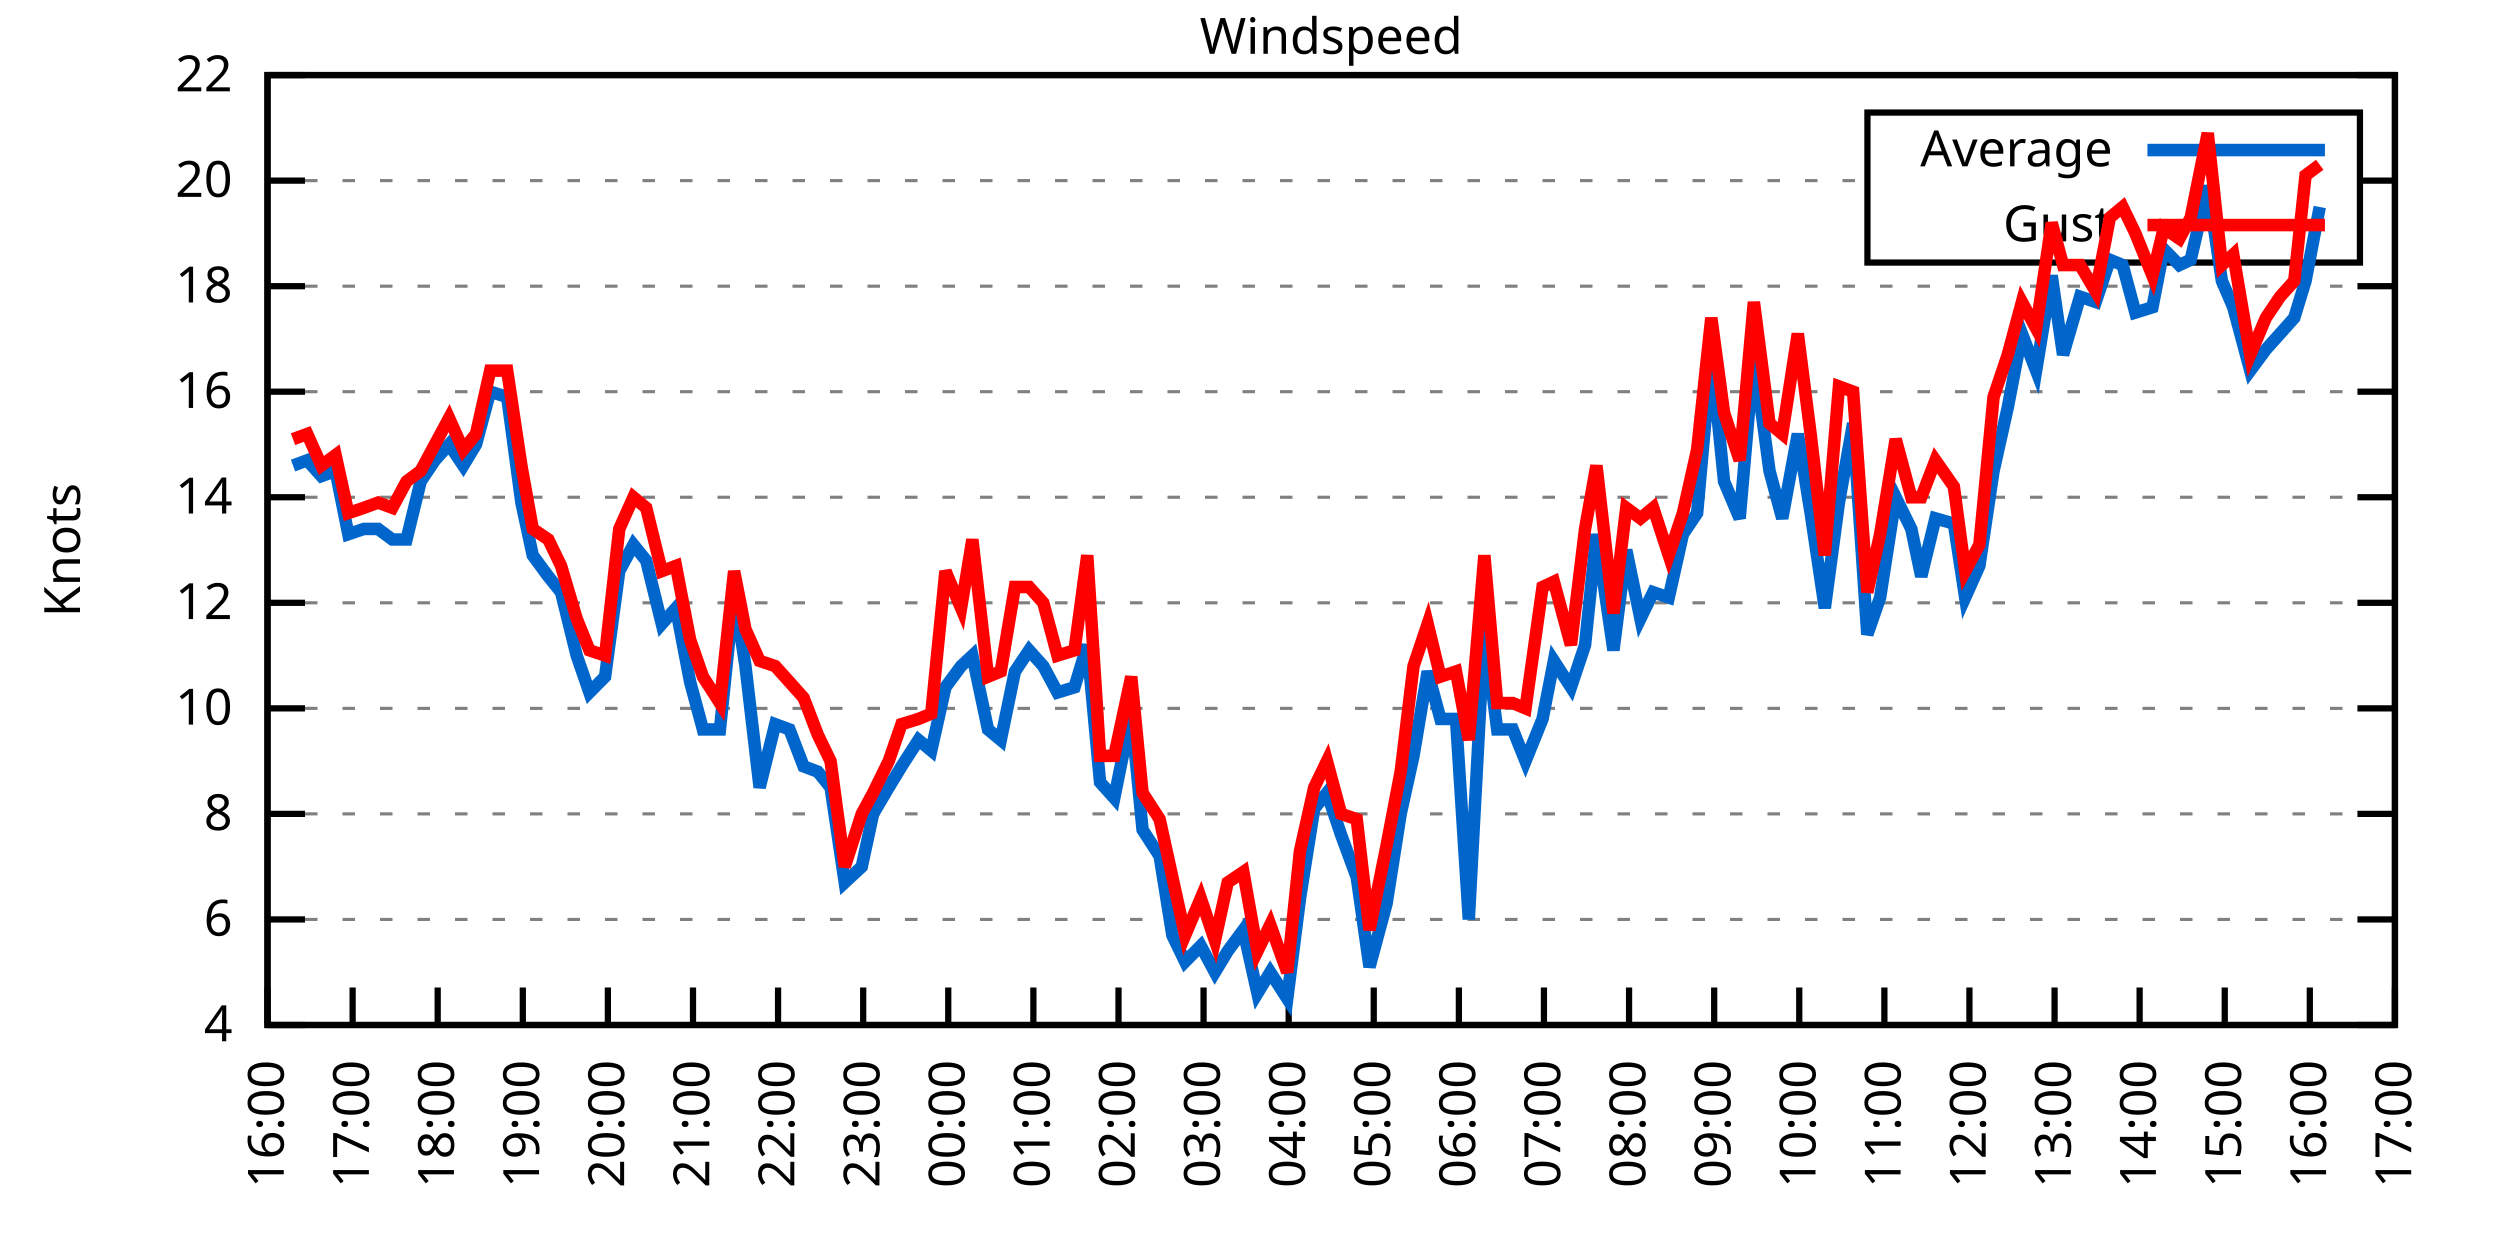
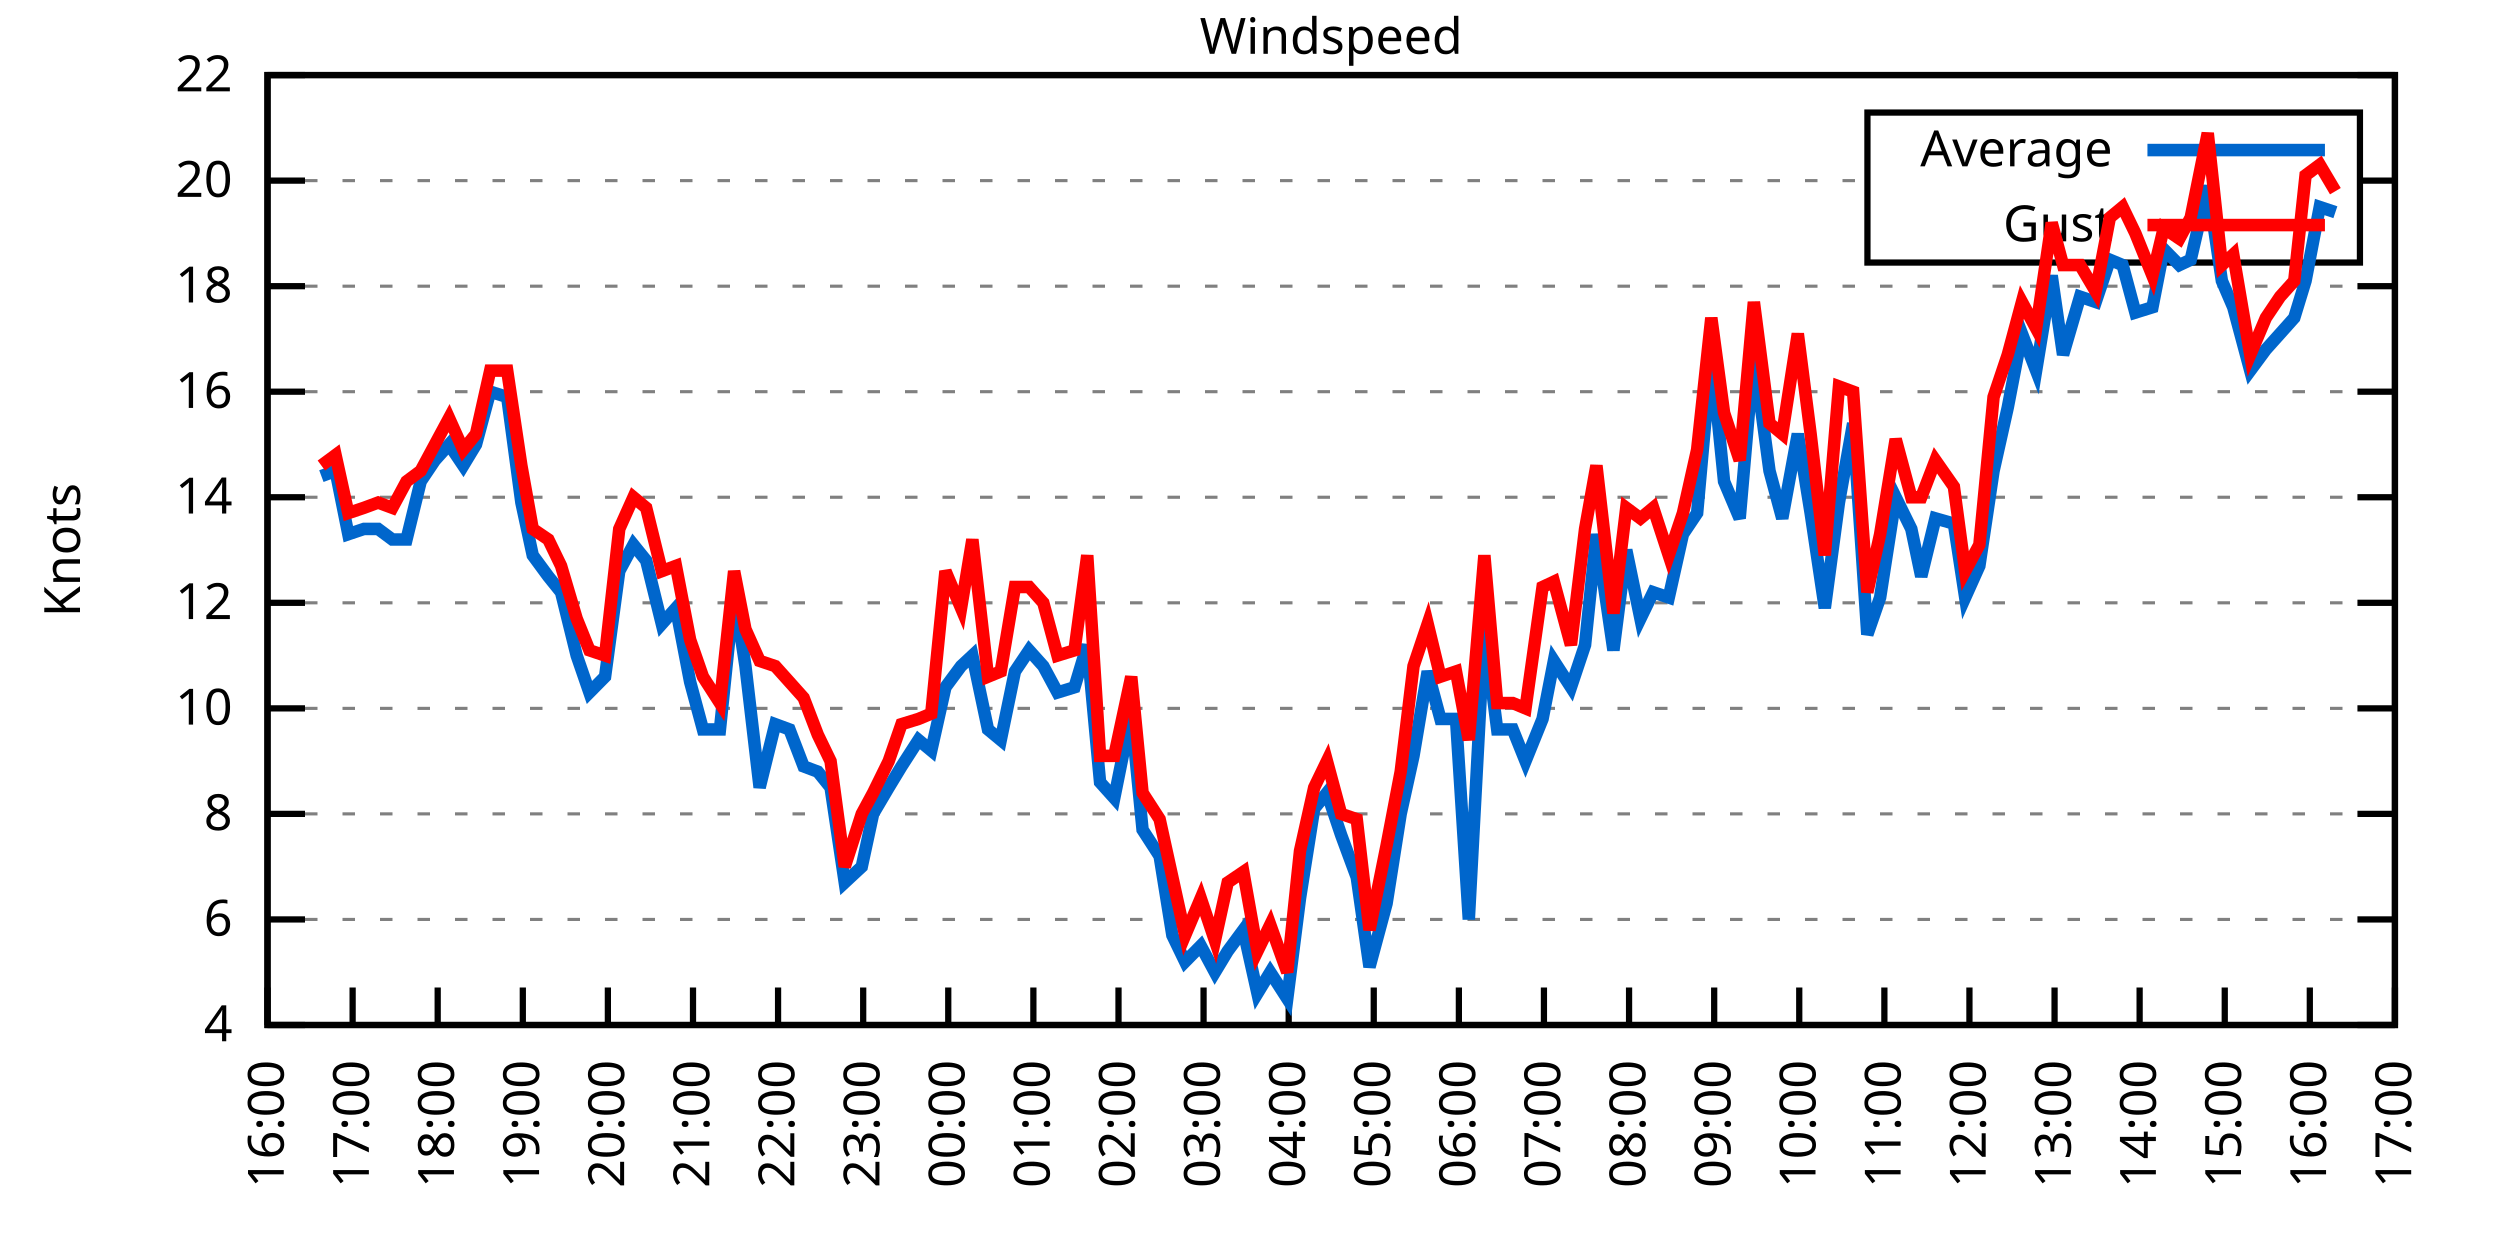
<svg xmlns="http://www.w3.org/2000/svg" xmlns:xlink="http://www.w3.org/1999/xlink" width="400" height="200" viewBox="0 0 400 200">
  <g id="gnuplot_canvas">
    <rect x="0" y="0" width="400" height="200" fill="none" />
    <defs>
      <circle id="gpDot" r="0.5" stroke-width="0.5" stroke="currentColor" />
      <path id="gpPt0" stroke-width="0.333" stroke="currentColor" d="M-1,0 h2 M0,-1 v2" />
      <path id="gpPt1" stroke-width="0.333" stroke="currentColor" d="M-1,-1 L1,1 M1,-1 L-1,1" />
      <path id="gpPt2" stroke-width="0.333" stroke="currentColor" d="M-1,0 L1,0 M0,-1 L0,1 M-1,-1 L1,1 M-1,1 L1,-1" />
      <rect id="gpPt3" stroke-width="0.333" stroke="currentColor" x="-1" y="-1" width="2" height="2" />
      <rect id="gpPt4" stroke-width="0.333" stroke="currentColor" fill="currentColor" x="-1" y="-1" width="2" height="2" />
      <circle id="gpPt5" stroke-width="0.333" stroke="currentColor" cx="0" cy="0" r="1" />
      <use xlink:href="#gpPt5" id="gpPt6" fill="currentColor" stroke="none" />
      <path id="gpPt7" stroke-width="0.333" stroke="currentColor" d="M0,-1.33 L-1.33,0.67 L1.33,0.67 z" />
      <use xlink:href="#gpPt7" id="gpPt8" fill="currentColor" stroke="none" />
      <use xlink:href="#gpPt7" id="gpPt9" stroke="currentColor" transform="rotate(180)" />
      <use xlink:href="#gpPt9" id="gpPt10" fill="currentColor" stroke="none" />
      <use xlink:href="#gpPt3" id="gpPt11" stroke="currentColor" transform="rotate(45)" />
      <use xlink:href="#gpPt11" id="gpPt12" fill="currentColor" stroke="none" />
      <path id="gpPt13" stroke-width="0.333" stroke="currentColor" d="M0,1.330 L1.265,0.411 L0.782,-1.067 L-0.782,-1.076 L-1.265,0.411 z" />
      <use xlink:href="#gpPt13" id="gpPt14" fill="currentColor" stroke="none" />
      <filter id="textbox" filterUnits="objectBoundingBox" x="0" y="0" height="1" width="1">
        <feFlood flood-color="white" flood-opacity="1" result="bgnd" />
        <feComposite in="SourceGraphic" in2="bgnd" operator="atop" />
      </filter>
      <filter id="greybox" filterUnits="objectBoundingBox" x="0" y="0" height="1" width="1">
        <feFlood flood-color="lightgrey" flood-opacity="1" result="grey" />
        <feComposite in="SourceGraphic" in2="grey" operator="atop" />
      </filter>
    </defs>
    <g fill="none" color="white" stroke="currentColor" stroke-width="1.00" stroke-linecap="butt" stroke-linejoin="miter">
</g>
    <g fill="none" color="black" stroke="currentColor" stroke-width="1.00" stroke-linecap="butt" stroke-linejoin="miter">
      <g stroke="none" shape-rendering="crispEdges">
        <polygon fill="rgb(255, 255, 255)" points="42.80,164.00 383.18,164.00 383.18,12.02 42.80,12.02 " />
      </g>
    </g>
    <g fill="none" color="black" stroke="currentColor" stroke-width="1.00" stroke-linecap="butt" stroke-linejoin="miter">
</g>
    <g fill="none" color="black" stroke="black" stroke-width="0.50" stroke-linecap="butt" stroke-linejoin="miter">
</g>
    <g fill="none" color="gray" stroke="currentColor" stroke-width="0.50" stroke-linecap="butt" stroke-linejoin="miter">
      <path stroke="gray" stroke-dasharray="2,4" class="gridline" d="M42.80,164.00 L383.19,164.00  " />
    </g>
    <g fill="none" color="gray" stroke="gray" stroke-width="1.00" stroke-linecap="butt" stroke-linejoin="miter">
</g>
    <g fill="none" color="black" stroke="currentColor" stroke-width="1.00" stroke-linecap="butt" stroke-linejoin="miter">
      <path stroke="black" d="M42.80,164.00 L48.80,164.00 M383.19,164.00 L377.19,164.00  " />
      <g transform="translate(37.20,166.60)" stroke="none" fill="black" font-family="Sans" font-size="8.00" text-anchor="end">
        <text>
          <tspan font-family="Sans"> 4</tspan>
        </text>
      </g>
    </g>
    <g fill="none" color="black" stroke="currentColor" stroke-width="1.00" stroke-linecap="butt" stroke-linejoin="miter">
</g>
    <g fill="none" color="black" stroke="black" stroke-width="0.50" stroke-linecap="butt" stroke-linejoin="miter">
</g>
    <g fill="none" color="gray" stroke="currentColor" stroke-width="0.50" stroke-linecap="butt" stroke-linejoin="miter">
      <path stroke="gray" stroke-dasharray="2,4" class="gridline" d="M42.80,147.11 L383.19,147.11  " />
    </g>
    <g fill="none" color="gray" stroke="gray" stroke-width="1.00" stroke-linecap="butt" stroke-linejoin="miter">
</g>
    <g fill="none" color="black" stroke="currentColor" stroke-width="1.00" stroke-linecap="butt" stroke-linejoin="miter">
      <path stroke="black" d="M42.80,147.11 L48.80,147.11 M383.19,147.11 L377.19,147.11  " />
      <g transform="translate(37.20,149.71)" stroke="none" fill="black" font-family="Sans" font-size="8.00" text-anchor="end">
        <text>
          <tspan font-family="Sans"> 6</tspan>
        </text>
      </g>
    </g>
    <g fill="none" color="black" stroke="currentColor" stroke-width="1.00" stroke-linecap="butt" stroke-linejoin="miter">
</g>
    <g fill="none" color="black" stroke="black" stroke-width="0.50" stroke-linecap="butt" stroke-linejoin="miter">
</g>
    <g fill="none" color="gray" stroke="currentColor" stroke-width="0.50" stroke-linecap="butt" stroke-linejoin="miter">
      <path stroke="gray" stroke-dasharray="2,4" class="gridline" d="M42.80,130.22 L383.19,130.22  " />
    </g>
    <g fill="none" color="gray" stroke="gray" stroke-width="1.00" stroke-linecap="butt" stroke-linejoin="miter">
</g>
    <g fill="none" color="black" stroke="currentColor" stroke-width="1.00" stroke-linecap="butt" stroke-linejoin="miter">
      <path stroke="black" d="M42.80,130.22 L48.80,130.22 M383.19,130.22 L377.19,130.22  " />
      <g transform="translate(37.20,132.82)" stroke="none" fill="black" font-family="Sans" font-size="8.00" text-anchor="end">
        <text>
          <tspan font-family="Sans"> 8</tspan>
        </text>
      </g>
    </g>
    <g fill="none" color="black" stroke="currentColor" stroke-width="1.00" stroke-linecap="butt" stroke-linejoin="miter">
</g>
    <g fill="none" color="black" stroke="black" stroke-width="0.50" stroke-linecap="butt" stroke-linejoin="miter">
</g>
    <g fill="none" color="gray" stroke="currentColor" stroke-width="0.50" stroke-linecap="butt" stroke-linejoin="miter">
      <path stroke="gray" stroke-dasharray="2,4" class="gridline" d="M42.80,113.34 L383.19,113.34  " />
    </g>
    <g fill="none" color="gray" stroke="gray" stroke-width="1.00" stroke-linecap="butt" stroke-linejoin="miter">
</g>
    <g fill="none" color="black" stroke="currentColor" stroke-width="1.00" stroke-linecap="butt" stroke-linejoin="miter">
      <path stroke="black" d="M42.80,113.34 L48.80,113.34 M383.19,113.34 L377.19,113.34  " />
      <g transform="translate(37.20,115.94)" stroke="none" fill="black" font-family="Sans" font-size="8.00" text-anchor="end">
        <text>
          <tspan font-family="Sans"> 10</tspan>
        </text>
      </g>
    </g>
    <g fill="none" color="black" stroke="currentColor" stroke-width="1.00" stroke-linecap="butt" stroke-linejoin="miter">
</g>
    <g fill="none" color="black" stroke="black" stroke-width="0.50" stroke-linecap="butt" stroke-linejoin="miter">
</g>
    <g fill="none" color="gray" stroke="currentColor" stroke-width="0.50" stroke-linecap="butt" stroke-linejoin="miter">
      <path stroke="gray" stroke-dasharray="2,4" class="gridline" d="M42.80,96.45 L383.19,96.45  " />
    </g>
    <g fill="none" color="gray" stroke="gray" stroke-width="1.00" stroke-linecap="butt" stroke-linejoin="miter">
</g>
    <g fill="none" color="black" stroke="currentColor" stroke-width="1.00" stroke-linecap="butt" stroke-linejoin="miter">
      <path stroke="black" d="M42.80,96.45 L48.80,96.45 M383.19,96.45 L377.19,96.45  " />
      <g transform="translate(37.20,99.05)" stroke="none" fill="black" font-family="Sans" font-size="8.00" text-anchor="end">
        <text>
          <tspan font-family="Sans"> 12</tspan>
        </text>
      </g>
    </g>
    <g fill="none" color="black" stroke="currentColor" stroke-width="1.00" stroke-linecap="butt" stroke-linejoin="miter">
</g>
    <g fill="none" color="black" stroke="black" stroke-width="0.50" stroke-linecap="butt" stroke-linejoin="miter">
</g>
    <g fill="none" color="gray" stroke="currentColor" stroke-width="0.50" stroke-linecap="butt" stroke-linejoin="miter">
      <path stroke="gray" stroke-dasharray="2,4" class="gridline" d="M42.80,79.56 L383.19,79.56  " />
    </g>
    <g fill="none" color="gray" stroke="gray" stroke-width="1.00" stroke-linecap="butt" stroke-linejoin="miter">
</g>
    <g fill="none" color="black" stroke="currentColor" stroke-width="1.00" stroke-linecap="butt" stroke-linejoin="miter">
      <path stroke="black" d="M42.80,79.56 L48.80,79.56 M383.19,79.56 L377.19,79.56  " />
      <g transform="translate(37.20,82.16)" stroke="none" fill="black" font-family="Sans" font-size="8.00" text-anchor="end">
        <text>
          <tspan font-family="Sans"> 14</tspan>
        </text>
      </g>
    </g>
    <g fill="none" color="black" stroke="currentColor" stroke-width="1.00" stroke-linecap="butt" stroke-linejoin="miter">
</g>
    <g fill="none" color="black" stroke="black" stroke-width="0.50" stroke-linecap="butt" stroke-linejoin="miter">
</g>
    <g fill="none" color="gray" stroke="currentColor" stroke-width="0.50" stroke-linecap="butt" stroke-linejoin="miter">
      <path stroke="gray" stroke-dasharray="2,4" class="gridline" d="M42.80,62.67 L383.19,62.67  " />
    </g>
    <g fill="none" color="gray" stroke="gray" stroke-width="1.00" stroke-linecap="butt" stroke-linejoin="miter">
</g>
    <g fill="none" color="black" stroke="currentColor" stroke-width="1.00" stroke-linecap="butt" stroke-linejoin="miter">
      <path stroke="black" d="M42.80,62.67 L48.80,62.67 M383.19,62.67 L377.19,62.67  " />
      <g transform="translate(37.20,65.27)" stroke="none" fill="black" font-family="Sans" font-size="8.00" text-anchor="end">
        <text>
          <tspan font-family="Sans"> 16</tspan>
        </text>
      </g>
    </g>
    <g fill="none" color="black" stroke="currentColor" stroke-width="1.00" stroke-linecap="butt" stroke-linejoin="miter">
</g>
    <g fill="none" color="black" stroke="black" stroke-width="0.50" stroke-linecap="butt" stroke-linejoin="miter">
</g>
    <g fill="none" color="gray" stroke="currentColor" stroke-width="0.50" stroke-linecap="butt" stroke-linejoin="miter">
      <path stroke="gray" stroke-dasharray="2,4" class="gridline" d="M42.80,45.79 L383.19,45.79  " />
    </g>
    <g fill="none" color="gray" stroke="gray" stroke-width="1.00" stroke-linecap="butt" stroke-linejoin="miter">
</g>
    <g fill="none" color="black" stroke="currentColor" stroke-width="1.00" stroke-linecap="butt" stroke-linejoin="miter">
      <path stroke="black" d="M42.80,45.79 L48.80,45.79 M383.19,45.79 L377.19,45.79  " />
      <g transform="translate(37.20,48.39)" stroke="none" fill="black" font-family="Sans" font-size="8.00" text-anchor="end">
        <text>
          <tspan font-family="Sans"> 18</tspan>
        </text>
      </g>
    </g>
    <g fill="none" color="black" stroke="currentColor" stroke-width="1.00" stroke-linecap="butt" stroke-linejoin="miter">
</g>
    <g fill="none" color="black" stroke="black" stroke-width="0.50" stroke-linecap="butt" stroke-linejoin="miter">
</g>
    <g fill="none" color="gray" stroke="currentColor" stroke-width="0.50" stroke-linecap="butt" stroke-linejoin="miter">
      <path stroke="gray" stroke-dasharray="2,4" class="gridline" d="M42.80,28.90 L298.79,28.90 M377.59,28.90 L383.19,28.90  " />
    </g>
    <g fill="none" color="gray" stroke="gray" stroke-width="1.00" stroke-linecap="butt" stroke-linejoin="miter">
</g>
    <g fill="none" color="black" stroke="currentColor" stroke-width="1.00" stroke-linecap="butt" stroke-linejoin="miter">
      <path stroke="black" d="M42.80,28.90 L48.80,28.90 M383.19,28.90 L377.19,28.90  " />
      <g transform="translate(37.20,31.50)" stroke="none" fill="black" font-family="Sans" font-size="8.00" text-anchor="end">
        <text>
          <tspan font-family="Sans"> 20</tspan>
        </text>
      </g>
    </g>
    <g fill="none" color="black" stroke="currentColor" stroke-width="1.00" stroke-linecap="butt" stroke-linejoin="miter">
</g>
    <g fill="none" color="black" stroke="black" stroke-width="0.50" stroke-linecap="butt" stroke-linejoin="miter">
</g>
    <g fill="none" color="gray" stroke="currentColor" stroke-width="0.50" stroke-linecap="butt" stroke-linejoin="miter">
      <path stroke="gray" stroke-dasharray="2,4" class="gridline" d="M42.80,12.01 L383.19,12.01  " />
    </g>
    <g fill="none" color="gray" stroke="gray" stroke-width="1.00" stroke-linecap="butt" stroke-linejoin="miter">
</g>
    <g fill="none" color="black" stroke="currentColor" stroke-width="1.00" stroke-linecap="butt" stroke-linejoin="miter">
      <path stroke="black" d="M42.80,12.01 L48.80,12.01 M383.19,12.01 L377.19,12.01  " />
      <g transform="translate(37.20,14.61)" stroke="none" fill="black" font-family="Sans" font-size="8.00" text-anchor="end">
        <text>
          <tspan font-family="Sans"> 22</tspan>
        </text>
      </g>
    </g>
    <g fill="none" color="black" stroke="currentColor" stroke-width="1.00" stroke-linecap="butt" stroke-linejoin="miter">
      <path stroke="black" d="M42.80,164.00 L42.80,158.00  " />
      <g transform="translate(45.40,169.60) rotate(270.00)" stroke="none" fill="black" font-family="Sans" font-size="8.00" text-anchor="end">
        <text>
          <tspan font-family="Sans">16:00</tspan>
        </text>
      </g>
    </g>
    <g fill="none" color="black" stroke="currentColor" stroke-width="1.00" stroke-linecap="butt" stroke-linejoin="miter">
      <path stroke="black" d="M56.42,164.00 L56.42,158.00  " />
      <g transform="translate(59.02,169.60) rotate(270.00)" stroke="none" fill="black" font-family="Sans" font-size="8.00" text-anchor="end">
        <text>
          <tspan font-family="Sans">17:00</tspan>
        </text>
      </g>
    </g>
    <g fill="none" color="black" stroke="currentColor" stroke-width="1.00" stroke-linecap="butt" stroke-linejoin="miter">
      <path stroke="black" d="M70.03,164.00 L70.03,158.00  " />
      <g transform="translate(72.63,169.60) rotate(270.00)" stroke="none" fill="black" font-family="Sans" font-size="8.00" text-anchor="end">
        <text>
          <tspan font-family="Sans">18:00</tspan>
        </text>
      </g>
    </g>
    <g fill="none" color="black" stroke="currentColor" stroke-width="1.00" stroke-linecap="butt" stroke-linejoin="miter">
      <path stroke="black" d="M83.65,164.00 L83.65,158.00  " />
      <g transform="translate(86.25,169.60) rotate(270.00)" stroke="none" fill="black" font-family="Sans" font-size="8.00" text-anchor="end">
        <text>
          <tspan font-family="Sans">19:00</tspan>
        </text>
      </g>
    </g>
    <g fill="none" color="black" stroke="currentColor" stroke-width="1.00" stroke-linecap="butt" stroke-linejoin="miter">
      <path stroke="black" d="M97.26,164.00 L97.26,158.00  " />
      <g transform="translate(99.86,169.60) rotate(270.00)" stroke="none" fill="black" font-family="Sans" font-size="8.00" text-anchor="end">
        <text>
          <tspan font-family="Sans">20:00</tspan>
        </text>
      </g>
    </g>
    <g fill="none" color="black" stroke="currentColor" stroke-width="1.00" stroke-linecap="butt" stroke-linejoin="miter">
      <path stroke="black" d="M110.88,164.00 L110.88,158.00  " />
      <g transform="translate(113.48,169.60) rotate(270.00)" stroke="none" fill="black" font-family="Sans" font-size="8.00" text-anchor="end">
        <text>
          <tspan font-family="Sans">21:00</tspan>
        </text>
      </g>
    </g>
    <g fill="none" color="black" stroke="currentColor" stroke-width="1.00" stroke-linecap="butt" stroke-linejoin="miter">
      <path stroke="black" d="M124.49,164.00 L124.49,158.00  " />
      <g transform="translate(127.09,169.60) rotate(270.00)" stroke="none" fill="black" font-family="Sans" font-size="8.00" text-anchor="end">
        <text>
          <tspan font-family="Sans">22:00</tspan>
        </text>
      </g>
    </g>
    <g fill="none" color="black" stroke="currentColor" stroke-width="1.00" stroke-linecap="butt" stroke-linejoin="miter">
      <path stroke="black" d="M138.11,164.00 L138.11,158.00  " />
      <g transform="translate(140.71,169.60) rotate(270.00)" stroke="none" fill="black" font-family="Sans" font-size="8.00" text-anchor="end">
        <text>
          <tspan font-family="Sans">23:00</tspan>
        </text>
      </g>
    </g>
    <g fill="none" color="black" stroke="currentColor" stroke-width="1.00" stroke-linecap="butt" stroke-linejoin="miter">
      <path stroke="black" d="M151.72,164.00 L151.72,158.00  " />
      <g transform="translate(154.32,169.60) rotate(270.00)" stroke="none" fill="black" font-family="Sans" font-size="8.00" text-anchor="end">
        <text>
          <tspan font-family="Sans">00:00</tspan>
        </text>
      </g>
    </g>
    <g fill="none" color="black" stroke="currentColor" stroke-width="1.00" stroke-linecap="butt" stroke-linejoin="miter">
      <path stroke="black" d="M165.34,164.00 L165.34,158.00  " />
      <g transform="translate(167.94,169.60) rotate(270.00)" stroke="none" fill="black" font-family="Sans" font-size="8.00" text-anchor="end">
        <text>
          <tspan font-family="Sans">01:00</tspan>
        </text>
      </g>
    </g>
    <g fill="none" color="black" stroke="currentColor" stroke-width="1.00" stroke-linecap="butt" stroke-linejoin="miter">
      <path stroke="black" d="M178.96,164.00 L178.96,158.00  " />
      <g transform="translate(181.56,169.60) rotate(270.00)" stroke="none" fill="black" font-family="Sans" font-size="8.00" text-anchor="end">
        <text>
          <tspan font-family="Sans">02:00</tspan>
        </text>
      </g>
    </g>
    <g fill="none" color="black" stroke="currentColor" stroke-width="1.00" stroke-linecap="butt" stroke-linejoin="miter">
      <path stroke="black" d="M192.57,164.00 L192.57,158.00  " />
      <g transform="translate(195.17,169.60) rotate(270.00)" stroke="none" fill="black" font-family="Sans" font-size="8.00" text-anchor="end">
        <text>
          <tspan font-family="Sans">03:00</tspan>
        </text>
      </g>
    </g>
    <g fill="none" color="black" stroke="currentColor" stroke-width="1.00" stroke-linecap="butt" stroke-linejoin="miter">
      <path stroke="black" d="M206.19,164.00 L206.19,158.00  " />
      <g transform="translate(208.79,169.60) rotate(270.00)" stroke="none" fill="black" font-family="Sans" font-size="8.00" text-anchor="end">
        <text>
          <tspan font-family="Sans">04:00</tspan>
        </text>
      </g>
    </g>
    <g fill="none" color="black" stroke="currentColor" stroke-width="1.00" stroke-linecap="butt" stroke-linejoin="miter">
      <path stroke="black" d="M219.80,164.00 L219.80,158.00  " />
      <g transform="translate(222.40,169.60) rotate(270.00)" stroke="none" fill="black" font-family="Sans" font-size="8.00" text-anchor="end">
        <text>
          <tspan font-family="Sans">05:00</tspan>
        </text>
      </g>
    </g>
    <g fill="none" color="black" stroke="currentColor" stroke-width="1.00" stroke-linecap="butt" stroke-linejoin="miter">
      <path stroke="black" d="M233.42,164.00 L233.42,158.00  " />
      <g transform="translate(236.02,169.60) rotate(270.00)" stroke="none" fill="black" font-family="Sans" font-size="8.00" text-anchor="end">
        <text>
          <tspan font-family="Sans">06:00</tspan>
        </text>
      </g>
    </g>
    <g fill="none" color="black" stroke="currentColor" stroke-width="1.00" stroke-linecap="butt" stroke-linejoin="miter">
      <path stroke="black" d="M247.03,164.00 L247.03,158.00  " />
      <g transform="translate(249.63,169.60) rotate(270.00)" stroke="none" fill="black" font-family="Sans" font-size="8.00" text-anchor="end">
        <text>
          <tspan font-family="Sans">07:00</tspan>
        </text>
      </g>
    </g>
    <g fill="none" color="black" stroke="currentColor" stroke-width="1.00" stroke-linecap="butt" stroke-linejoin="miter">
      <path stroke="black" d="M260.65,164.00 L260.65,158.00  " />
      <g transform="translate(263.25,169.60) rotate(270.00)" stroke="none" fill="black" font-family="Sans" font-size="8.00" text-anchor="end">
        <text>
          <tspan font-family="Sans">08:00</tspan>
        </text>
      </g>
    </g>
    <g fill="none" color="black" stroke="currentColor" stroke-width="1.00" stroke-linecap="butt" stroke-linejoin="miter">
      <path stroke="black" d="M274.27,164.00 L274.27,158.00  " />
      <g transform="translate(276.87,169.60) rotate(270.00)" stroke="none" fill="black" font-family="Sans" font-size="8.00" text-anchor="end">
        <text>
          <tspan font-family="Sans">09:00</tspan>
        </text>
      </g>
    </g>
    <g fill="none" color="black" stroke="currentColor" stroke-width="1.00" stroke-linecap="butt" stroke-linejoin="miter">
      <path stroke="black" d="M287.88,164.00 L287.88,158.00  " />
      <g transform="translate(290.48,169.60) rotate(270.00)" stroke="none" fill="black" font-family="Sans" font-size="8.00" text-anchor="end">
        <text>
          <tspan font-family="Sans">10:00</tspan>
        </text>
      </g>
    </g>
    <g fill="none" color="black" stroke="currentColor" stroke-width="1.00" stroke-linecap="butt" stroke-linejoin="miter">
      <path stroke="black" d="M301.50,164.00 L301.50,158.00  " />
      <g transform="translate(304.10,169.60) rotate(270.00)" stroke="none" fill="black" font-family="Sans" font-size="8.00" text-anchor="end">
        <text>
          <tspan font-family="Sans">11:00</tspan>
        </text>
      </g>
    </g>
    <g fill="none" color="black" stroke="currentColor" stroke-width="1.00" stroke-linecap="butt" stroke-linejoin="miter">
      <path stroke="black" d="M315.11,164.00 L315.11,158.00  " />
      <g transform="translate(317.71,169.60) rotate(270.00)" stroke="none" fill="black" font-family="Sans" font-size="8.00" text-anchor="end">
        <text>
          <tspan font-family="Sans">12:00</tspan>
        </text>
      </g>
    </g>
    <g fill="none" color="black" stroke="currentColor" stroke-width="1.00" stroke-linecap="butt" stroke-linejoin="miter">
      <path stroke="black" d="M328.73,164.00 L328.73,158.00  " />
      <g transform="translate(331.33,169.60) rotate(270.00)" stroke="none" fill="black" font-family="Sans" font-size="8.00" text-anchor="end">
        <text>
          <tspan font-family="Sans">13:00</tspan>
        </text>
      </g>
    </g>
    <g fill="none" color="black" stroke="currentColor" stroke-width="1.00" stroke-linecap="butt" stroke-linejoin="miter">
      <path stroke="black" d="M342.34,164.00 L342.34,158.00  " />
      <g transform="translate(344.94,169.60) rotate(270.00)" stroke="none" fill="black" font-family="Sans" font-size="8.00" text-anchor="end">
        <text>
          <tspan font-family="Sans">14:00</tspan>
        </text>
      </g>
    </g>
    <g fill="none" color="black" stroke="currentColor" stroke-width="1.00" stroke-linecap="butt" stroke-linejoin="miter">
      <path stroke="black" d="M355.96,164.00 L355.96,158.00  " />
      <g transform="translate(358.56,169.60) rotate(270.00)" stroke="none" fill="black" font-family="Sans" font-size="8.00" text-anchor="end">
        <text>
          <tspan font-family="Sans">15:00</tspan>
        </text>
      </g>
    </g>
    <g fill="none" color="black" stroke="currentColor" stroke-width="1.00" stroke-linecap="butt" stroke-linejoin="miter">
      <path stroke="black" d="M369.57,164.00 L369.57,158.00  " />
      <g transform="translate(372.17,169.60) rotate(270.00)" stroke="none" fill="black" font-family="Sans" font-size="8.00" text-anchor="end">
        <text>
          <tspan font-family="Sans">16:00</tspan>
        </text>
      </g>
    </g>
    <g fill="none" color="black" stroke="currentColor" stroke-width="1.00" stroke-linecap="butt" stroke-linejoin="miter">
      <path stroke="black" d="M383.19,164.00 L383.19,158.00  " />
      <g transform="translate(385.79,169.60) rotate(270.00)" stroke="none" fill="black" font-family="Sans" font-size="8.00" text-anchor="end">
        <text>
          <tspan font-family="Sans">17:00</tspan>
        </text>
      </g>
    </g>
    <g fill="none" color="black" stroke="currentColor" stroke-width="1.00" stroke-linecap="butt" stroke-linejoin="miter">
</g>
    <g fill="none" color="black" stroke="currentColor" stroke-width="1.00" stroke-linecap="butt" stroke-linejoin="miter">
      <path stroke="black" d="M42.80,12.01 L42.80,164.00 L383.19,164.00 L383.19,12.01 L42.80,12.01 Z  " />
    </g>
    <g fill="none" color="black" stroke="currentColor" stroke-width="1.00" stroke-linecap="butt" stroke-linejoin="miter">
</g>
    <g fill="none" color="black" stroke="currentColor" stroke-width="1.00" stroke-linecap="butt" stroke-linejoin="miter">
      <path stroke="black" d="M298.79,42.01 L298.79,18.01 L377.59,18.01 L377.59,42.01 L298.79,42.01 Z  " />
    </g>
    <g id="Windspeed_plot_1">
      <g fill="none" color="white" stroke="black" stroke-width="2.00" stroke-linecap="butt" stroke-linejoin="miter">
</g>
      <g fill="none" color="black" stroke="currentColor" stroke-width="2.00" stroke-linecap="butt" stroke-linejoin="miter">
        <g transform="translate(337.99,26.61)" stroke="none" fill="black" font-family="Sans" font-size="8.00" text-anchor="end">
          <text>
            <tspan font-family="Sans">Average</tspan>
          </text>
        </g>
      </g>
      <g fill="none" color="black" stroke="currentColor" stroke-width="2.00" stroke-linecap="butt" stroke-linejoin="miter">
-         <path stroke="rgb(  0, 102, 204)" d="M343.59,24.01 L371.99,24.01 M46.88,74.49 L49.15,73.65 L51.42,76.18 L53.69,75.34 L55.73,85.47 L58.23,84.63   L60.50,84.63 L62.77,86.32 L65.04,86.32 L67.31,77.03 L69.58,73.65 L71.85,71.12 L74.12,74.49 L76.16,71.12   L78.43,62.67 L81.15,63.52 L83.42,80.41 L85.24,88.85 L87.73,92.23 L89.77,94.76 L92.27,104.89 L94.31,110.80   L96.81,108.27 L99.08,91.38 L101.35,87.16 L103.39,89.69 L105.89,99.83 L108.15,97.29 L110.42,109.11 L112.47,116.71   L115.19,116.71 L117.46,94.76 L119.27,106.58 L121.54,126.00 L124.04,115.87 L126.31,116.71 L128.58,122.62 L130.85,123.47   L132.89,126.00 L135.16,141.20 L137.88,138.67 L139.70,130.22 L142.19,126.00 L144.24,122.62 L146.96,118.40 L149.00,120.09   L151.27,109.96 L153.77,106.58 L155.58,104.89 L158.08,116.71 L160.12,118.40 L162.39,107.43 L164.66,104.05 L166.93,106.58   L169.20,110.80 L171.92,109.96 L173.96,103.20 L176.01,125.16 L178.28,127.69 L181.00,114.18 L182.81,132.76 L185.54,136.98   L187.58,149.65 L189.62,153.87 L192.12,151.33 L194.39,155.56 L196.43,152.18 L198.93,148.80 L201.19,158.93 L203.24,155.56   L205.96,159.78 L208.00,143.73 L210.27,129.38 L212.31,126.85 L214.58,133.60 L217.08,140.36 L219.12,154.71 L221.85,144.58   L224.11,130.22 L226.16,120.94 L228.43,107.43 L230.47,115.03 L232.96,115.03 L235.01,147.11 L237.50,100.67 L239.55,116.71   L242.04,116.71 L244.08,121.78 L246.81,115.03 L248.62,105.74 L251.35,109.96 L253.61,103.20 L255.43,85.47 L258.15,104.05   L260.20,88.00 L262.47,98.98 L264.51,94.76 L267.00,95.60 L269.27,85.47 L271.54,82.09 L273.81,56.76 L275.85,77.03   L278.35,82.94 L280.62,56.76 L283.12,75.34 L285.16,82.94 L287.65,69.43 L289.70,82.09 L291.97,97.29 L294.23,80.41   L296.50,67.74 L298.77,101.52 L300.82,95.60 L303.31,79.56 L305.81,84.63 L307.40,92.23 L309.67,82.94 L312.62,83.78   L314.43,95.60 L316.70,90.54 L318.97,75.34 L321.24,65.21 L323.51,53.39 L325.78,59.30 L328.27,44.10 L330.09,56.76   L332.81,47.47 L335.31,48.32 L337.58,41.56 L339.62,42.41 L341.66,50.01 L344.39,49.16 L346.20,39.87 L348.70,42.41   L350.51,41.56 L353.24,29.74 L355.50,44.94 L357.32,49.16 L360.04,59.30 L362.54,55.92 L364.81,53.39 L367.08,50.85   L368.89,44.94 L371.16,33.12  " />
+         <path stroke="rgb(  0, 102, 204)" d="M343.59,24.01 L371.99,24.01 M51.42,76.18 L53.69,75.34 L55.73,85.47 L58.23,84.63 L60.50,84.63 L62.77,86.32   L65.04,86.32 L67.31,77.03 L69.58,73.65 L71.85,71.12 L74.12,74.49 L76.16,71.12 L78.43,62.67 L81.15,63.52   L83.42,80.41 L85.24,88.85 L87.73,92.23 L89.77,94.76 L92.27,104.89 L94.31,110.80 L96.81,108.27 L99.08,91.38   L101.35,87.16 L103.39,89.69 L105.89,99.83 L108.15,97.29 L110.42,109.11 L112.47,116.71 L115.19,116.71 L117.46,94.76   L119.27,106.58 L121.54,126.00 L124.04,115.87 L126.31,116.71 L128.58,122.62 L130.85,123.47 L132.89,126.00 L135.16,141.20   L137.88,138.67 L139.70,130.22 L142.19,126.00 L144.24,122.62 L146.96,118.40 L149.00,120.09 L151.27,109.96 L153.77,106.58   L155.58,104.89 L158.08,116.71 L160.12,118.40 L162.39,107.43 L164.66,104.05 L166.93,106.58 L169.20,110.80 L171.92,109.96   L173.96,103.20 L176.01,125.16 L178.28,127.69 L181.00,114.18 L182.81,132.76 L185.54,136.98 L187.58,149.65 L189.62,153.87   L192.12,151.33 L194.39,155.56 L196.43,152.18 L198.93,148.80 L201.19,158.93 L203.24,155.56 L205.96,159.78 L208.00,143.73   L210.27,129.38 L212.31,126.85 L214.58,133.60 L217.08,140.36 L219.12,154.71 L221.85,144.58 L224.11,130.22 L226.16,120.94   L228.43,107.43 L230.47,115.03 L232.96,115.03 L235.01,147.11 L237.50,100.67 L239.55,116.71 L242.04,116.71 L244.08,121.78   L246.81,115.03 L248.62,105.74 L251.35,109.96 L253.61,103.20 L255.43,85.47 L258.15,104.05 L260.20,88.00 L262.47,98.98   L264.51,94.76 L267.00,95.60 L269.27,85.47 L271.54,82.09 L273.81,56.76 L275.85,77.03 L278.35,82.94 L280.62,56.76   L283.12,75.34 L285.16,82.94 L287.65,69.43 L289.70,82.09 L291.97,97.29 L294.23,80.41 L296.50,67.74 L298.77,101.52   L300.82,95.60 L303.31,79.56 L305.81,84.63 L307.40,92.23 L309.67,82.94 L312.62,83.78 L314.43,95.60 L316.70,90.54   L318.97,75.34 L321.24,65.21 L323.51,53.39 L325.78,59.30 L328.27,44.10 L330.09,56.76 L332.81,47.47 L335.31,48.32   L337.58,41.56 L339.62,42.41 L341.66,50.01 L344.39,49.16 L346.20,39.87 L348.70,42.41 L350.51,41.56 L353.24,29.74   L355.50,44.94 L357.32,49.16 L360.04,59.30 L362.54,55.92 L364.81,53.39 L367.08,50.85 L368.89,44.94 L371.16,33.12   L373.66,33.96  " />
      </g>
    </g>
    <g id="Windspeed_plot_2">
      <g fill="none" color="black" stroke="currentColor" stroke-width="2.00" stroke-linecap="butt" stroke-linejoin="miter">
        <g transform="translate(337.99,38.61)" stroke="none" fill="black" font-family="Sans" font-size="8.00" text-anchor="end">
          <text>
            <tspan font-family="Sans">Gust</tspan>
          </text>
        </g>
      </g>
      <g fill="none" color="black" stroke="currentColor" stroke-width="2.00" stroke-linecap="butt" stroke-linejoin="miter">
-         <path stroke="rgb(255,   0,   0)" d="M343.59,36.01 L371.99,36.01 M46.88,70.27 L49.15,69.43 L51.42,74.49 L53.69,72.81 L55.73,82.09 L58.23,81.25   L60.50,80.41 L62.77,81.25 L65.04,77.03 L67.31,75.34 L69.58,71.12 L71.85,66.90 L74.12,71.96 L76.16,69.43   L78.43,59.30 L81.15,59.30 L83.42,74.49 L85.24,84.63 L87.73,86.32 L89.77,90.54 L92.27,98.98 L94.31,104.05   L96.81,104.89 L99.08,84.63 L101.35,79.56 L103.39,81.25 L105.89,91.38 L108.15,90.54 L110.42,102.36 L112.47,108.27   L115.19,112.49 L117.46,91.38 L119.27,100.67 L121.54,105.74 L124.04,106.58 L126.31,109.11 L128.58,111.65 L130.85,117.56   L132.89,121.78 L135.16,138.67 L137.88,130.22 L139.70,126.85 L142.19,121.78 L144.24,115.87 L146.96,115.03 L149.00,114.18   L151.27,91.38 L153.77,97.29 L155.58,86.32 L158.08,108.27 L160.12,107.43 L162.39,93.92 L164.66,93.92 L166.93,96.45   L169.20,104.89 L171.92,104.05 L173.96,88.85 L176.01,120.94 L178.28,120.94 L181.00,108.27 L182.81,126.85 L185.54,131.07   L187.58,140.36 L189.62,149.65 L192.12,143.73 L194.39,150.49 L196.43,141.20 L198.93,139.51 L201.19,152.18 L203.24,147.96   L205.96,155.56 L208.00,136.14 L210.27,126.00 L212.31,121.78 L214.58,130.22 L217.08,131.07 L219.12,148.80 L221.85,135.29   L224.11,123.47 L226.16,106.58 L228.43,99.83 L230.47,108.27 L232.96,107.43 L235.01,118.40 L237.50,88.85 L239.55,112.49   L242.04,112.49 L244.08,113.34 L246.81,93.92 L248.62,93.07 L251.35,103.20 L253.61,84.63 L255.43,74.49 L258.15,98.14   L260.20,81.25 L262.47,82.94 L264.51,81.25 L267.00,88.85 L269.27,82.09 L271.54,71.96 L273.81,50.85 L275.85,66.05   L278.35,73.65 L280.62,48.32 L283.12,67.74 L285.16,69.43 L287.65,53.39 L289.70,69.43 L291.97,88.85 L294.23,61.83   L296.50,62.67 L298.77,94.76 L300.82,85.47 L303.31,70.27 L305.81,79.56 L307.40,79.56 L309.67,73.65 L312.62,77.87   L314.43,91.38 L316.70,87.16 L318.97,63.52 L321.24,56.76 L323.51,48.32 L325.78,52.54 L328.27,35.65 L330.09,42.41   L332.81,42.41 L335.31,46.63 L337.58,34.81 L339.62,33.12 L341.66,37.34 L344.39,44.10 L346.20,36.50 L348.70,38.19   L350.51,34.81 L353.24,21.30 L355.50,42.41 L357.32,40.72 L360.04,56.76 L362.54,50.85 L364.81,47.47 L367.08,44.94   L368.89,28.05 L371.16,26.36  " />
+         <path stroke="rgb(255,   0,   0)" d="M343.59,36.01 L371.99,36.01 M51.42,74.49 L53.69,72.81 L55.73,82.09 L58.23,81.25 L60.50,80.41 L62.77,81.25   L65.04,77.03 L67.31,75.34 L69.58,71.12 L71.85,66.90 L74.12,71.96 L76.16,69.43 L78.43,59.30 L81.15,59.30   L83.42,74.49 L85.24,84.63 L87.73,86.32 L89.77,90.54 L92.27,98.98 L94.31,104.05 L96.81,104.89 L99.08,84.63   L101.35,79.56 L103.39,81.25 L105.89,91.38 L108.15,90.54 L110.42,102.36 L112.47,108.27 L115.19,112.49 L117.46,91.38   L119.27,100.67 L121.54,105.74 L124.04,106.58 L126.31,109.11 L128.58,111.65 L130.85,117.56 L132.89,121.78 L135.16,138.67   L137.88,130.22 L139.70,126.85 L142.19,121.78 L144.24,115.87 L146.96,115.03 L149.00,114.18 L151.27,91.38 L153.77,97.29   L155.58,86.32 L158.08,108.27 L160.12,107.43 L162.39,93.92 L164.66,93.92 L166.93,96.45 L169.20,104.89 L171.92,104.05   L173.96,88.85 L176.01,120.94 L178.28,120.94 L181.00,108.27 L182.81,126.85 L185.54,131.07 L187.58,140.36 L189.62,149.65   L192.12,143.73 L194.39,150.49 L196.43,141.20 L198.93,139.51 L201.19,152.18 L203.24,147.96 L205.96,155.56 L208.00,136.14   L210.27,126.00 L212.31,121.78 L214.58,130.22 L217.08,131.07 L219.12,148.80 L221.85,135.29 L224.11,123.47 L226.16,106.58   L228.43,99.83 L230.47,108.27 L232.96,107.43 L235.01,118.40 L237.50,88.85 L239.55,112.49 L242.04,112.49 L244.08,113.34   L246.81,93.92 L248.62,93.07 L251.35,103.20 L253.61,84.63 L255.43,74.49 L258.15,98.14 L260.20,81.25 L262.47,82.94   L264.51,81.25 L267.00,88.85 L269.27,82.09 L271.54,71.96 L273.81,50.85 L275.85,66.05 L278.35,73.65 L280.62,48.32   L283.12,67.74 L285.16,69.43 L287.65,53.39 L289.70,69.43 L291.97,88.85 L294.23,61.83 L296.50,62.67 L298.77,94.76   L300.82,85.47 L303.31,70.27 L305.81,79.56 L307.40,79.56 L309.67,73.65 L312.62,77.87 L314.43,91.38 L316.70,87.16   L318.97,63.52 L321.24,56.76 L323.51,48.32 L325.78,52.54 L328.27,35.65 L330.09,42.41 L332.81,42.41 L335.31,46.63   L337.58,34.81 L339.62,33.12 L341.66,37.34 L344.39,44.10 L346.20,36.50 L348.70,38.19 L350.51,34.81 L353.24,21.30   L355.50,42.41 L357.32,40.72 L360.04,56.76 L362.54,50.85 L364.81,47.47 L367.08,44.94 L368.89,28.05 L371.16,26.36   L373.66,30.59  " />
      </g>
    </g>
    <g fill="none" color="black" stroke="currentColor" stroke-width="2.00" stroke-linecap="butt" stroke-linejoin="miter">
</g>
    <g fill="none" color="black" stroke="black" stroke-width="1.00" stroke-linecap="butt" stroke-linejoin="miter">
</g>
    <g fill="none" color="black" stroke="currentColor" stroke-width="1.00" stroke-linecap="butt" stroke-linejoin="miter">
      <path stroke="black" d="M42.80,12.01 L42.80,164.00 L383.19,164.00 L383.19,12.01 L42.80,12.01 Z  " />
      <g transform="translate(12.80,88.01) rotate(270.00)" stroke="none" fill="black" font-family="Sans" font-size="8.00" text-anchor="middle">
        <text>
          <tspan font-family="Sans">Knots</tspan>
        </text>
      </g>
    </g>
    <g fill="none" color="black" stroke="currentColor" stroke-width="1.00" stroke-linecap="butt" stroke-linejoin="miter">
</g>
    <g fill="none" color="black" stroke="currentColor" stroke-width="1.00" stroke-linecap="butt" stroke-linejoin="miter">
      <g transform="translate(212.99,8.61)" stroke="none" fill="black" font-family="Sans" font-size="8.00" text-anchor="middle">
        <text>
          <tspan font-family="Sans">Windspeed</tspan>
        </text>
      </g>
    </g>
    <g fill="none" color="black" stroke="currentColor" stroke-width="1.00" stroke-linecap="butt" stroke-linejoin="miter">
</g>
  </g>
</svg>
